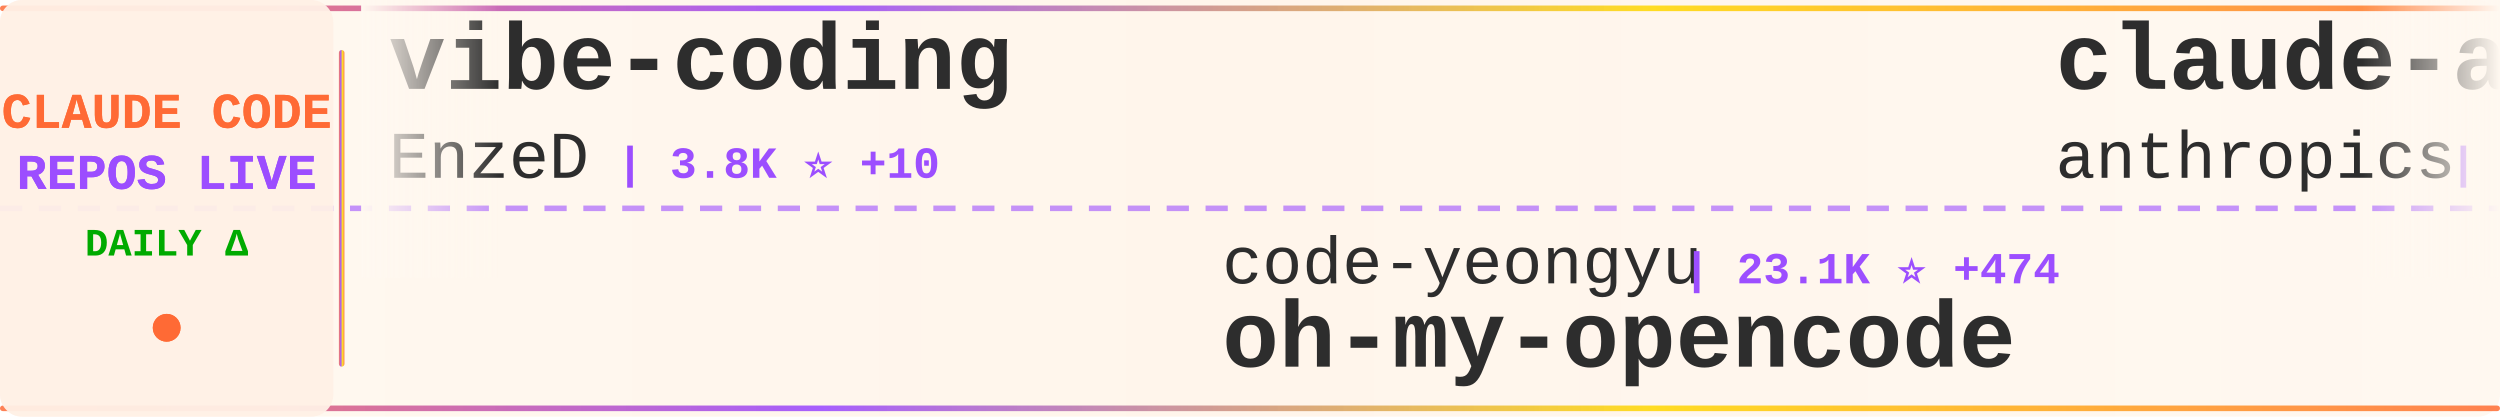
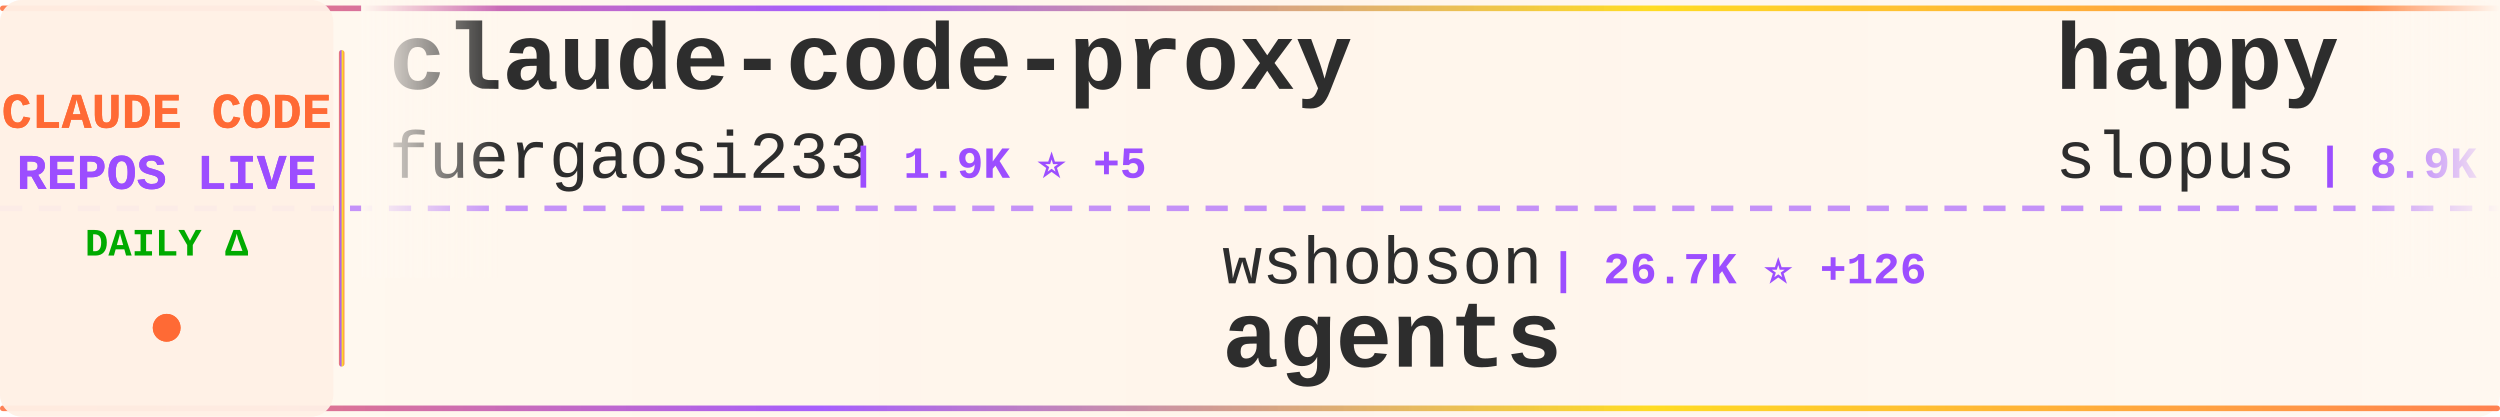
<svg xmlns="http://www.w3.org/2000/svg" width="900" height="150">
  <defs>
    <linearGradient id="tickerBg" x1="0%" y1="0%" x2="100%" y2="0%">
      <stop offset="0%" style="stop-color:#fff8f0;stop-opacity:0.98" />
      <stop offset="50%" style="stop-color:#fff5eb;stop-opacity:1" />
      <stop offset="100%" style="stop-color:#fff8f0;stop-opacity:0.98" />
    </linearGradient>
    <linearGradient id="borderGrad" x1="0%" y1="0%" x2="100%" y2="0%">
      <stop offset="0%" style="stop-color:#FF6B35;stop-opacity:0.85">
        <animate attributeName="stop-opacity" values="0.85;1;0.85" dur="2s" repeatCount="indefinite" />
      </stop>
      <stop offset="33%" style="stop-color:#9C4EFF;stop-opacity:0.9">
        <animate attributeName="stop-opacity" values="0.9;1;0.9" dur="2.2s" repeatCount="indefinite" />
      </stop>
      <stop offset="66%" style="stop-color:#FFD700;stop-opacity:0.85">
        <animate attributeName="stop-opacity" values="0.85;1;0.85" dur="1.8s" repeatCount="indefinite" />
      </stop>
      <stop offset="100%" style="stop-color:#FF6B35;stop-opacity:0.85">
        <animate attributeName="stop-opacity" values="0.85;1;0.85" dur="2s" repeatCount="indefinite" />
      </stop>
    </linearGradient>
    <filter id="textGlow">
      <feGaussianBlur stdDeviation="0.15" result="coloredBlur" />
      <feMerge>
        <feMergeNode in="coloredBlur" />
        <feMergeNode in="SourceGraphic" />
      </feMerge>
    </filter>
    <filter id="metricGlow">
      <feGaussianBlur stdDeviation="0.2" result="coloredBlur" />
      <feMerge>
        <feMergeNode in="coloredBlur" />
        <feMergeNode in="SourceGraphic" />
      </feMerge>
    </filter>
    <linearGradient id="leftFade" x1="0%" y1="0%" x2="100%" y2="0%">
      <stop offset="0%" style="stop-color:#fff8f0;stop-opacity:1" />
      <stop offset="100%" style="stop-color:#fff8f0;stop-opacity:0" />
    </linearGradient>
    <linearGradient id="rightFade" x1="0%" y1="0%" x2="100%" y2="0%">
      <stop offset="0%" style="stop-color:#fff8f0;stop-opacity:0" />
      <stop offset="100%" style="stop-color:#fff8f0;stop-opacity:1" />
    </linearGradient>
  </defs>
  <rect width="900" height="150" fill="url(#tickerBg)" rx="8" />
  <rect x="0" y="2" width="900" height="2" fill="url(#borderGrad)" rx="1" />
  <rect x="0" y="146" width="900" height="2" fill="url(#borderGrad)" rx="1" />
  <line x1="0" y1="75" x2="900" y2="75" stroke="#9C4EFF" stroke-width="2" stroke-dasharray="8 6" opacity="0.6" />
  <rect x="0" y="0" width="120" height="150" fill="#fff0e6" opacity="0.95" rx="8" />
  <text x="60" y="46" font-family="'Courier New', monospace" font-size="18" font-weight="bold" fill="#FF6B35" text-anchor="middle" filter="url(#textGlow)">
    CLAUDE CODE
  </text>
  <text x="60" y="68" font-family="'Courier New', monospace" font-size="18" font-weight="bold" fill="#9C4EFF" text-anchor="middle" filter="url(#textGlow)">
    REPOS LIVE
  </text>
  <text x="60" y="92" font-family="'Courier New', monospace" font-size="14" font-weight="bold" fill="#00aa00" text-anchor="middle">
    DAILY Δ
  </text>
  <circle cx="60" cy="118" r="5" fill="#FF6B35" filter="url(#metricGlow)">
    <animate attributeName="r" values="4;6;4" dur="1.5s" repeatCount="indefinite" />
    <animate attributeName="opacity" values="0.6;1;0.6" dur="1.5s" repeatCount="indefinite" />
  </circle>
  <rect x="122" y="18" width="2" height="114" fill="url(#borderGrad)" rx="1" />
  <clipPath id="tickerClip">
    <rect x="130" y="0" width="770" height="150" />
  </clipPath>
  <g clip-path="url(#tickerClip)">
    <g id="tickerItems">
      <animateTransform attributeName="transform" attributeType="XML" type="translate" from="0 0" to="-3000 0" dur="54s" repeatCount="indefinite" />
      <g transform="translate(0, 0)">
-         <text x="140" y="32" font-family="'Courier New', monospace" font-size="34" font-weight="bold" fill="#2d2d2d">vibe-coding</text>
-         <text x="140" y="64" font-family="'Courier New', monospace" font-size="24" font-weight="normal" fill="#2d2d2d" opacity="1.0">EnzeD</text>
-         <text x="222" y="64" font-family="'Courier New', monospace" font-size="16" font-weight="bold" fill="#9C4EFF"> | 3.8K ⭐ +10</text>
+         <text x="140" y="32" font-family="'Courier New', monospace" font-size="34" font-weight="bold" fill="#2d2d2d">claude-code-proxy</text>
+         <text x="140" y="64" font-family="'Courier New', monospace" font-size="24" font-weight="normal" fill="#2d2d2d" opacity="1.0">fuergaosi233</text>
+         <text x="306" y="64" font-family="'Courier New', monospace" font-size="16" font-weight="bold" fill="#9C4EFF"> | 1.9K ⭐ +5</text>
      </g>
      <g transform="translate(300, 0)">
-         <text x="140" y="102" font-family="'Courier New', monospace" font-size="24" font-weight="normal" fill="#2d2d2d" opacity="1.0">code-yeongyu</text>
-         <text x="306" y="102" font-family="'Courier New', monospace" font-size="16" font-weight="bold" fill="#9C4EFF"> | 23.1K ⭐ +474</text>
-         <text x="140" y="132" font-family="'Courier New', monospace" font-size="34" font-weight="bold" fill="#2d2d2d">oh-my-opencode</text>
+         <text x="140" y="102" font-family="'Courier New', monospace" font-size="24" font-weight="normal" fill="#2d2d2d" opacity="1.0">wshobson</text>
+         <text x="258" y="102" font-family="'Courier New', monospace" font-size="16" font-weight="bold" fill="#9C4EFF"> | 26.7K ⭐ +126</text>
+         <text x="140" y="132" font-family="'Courier New', monospace" font-size="34" font-weight="bold" fill="#2d2d2d">agents</text>
      </g>
      <g transform="translate(600, 0)">
-         <text x="140" y="32" font-family="'Courier New', monospace" font-size="34" font-weight="bold" fill="#2d2d2d">claude-agent-sdk-demos</text>
-         <text x="140" y="64" font-family="'Courier New', monospace" font-size="24" font-weight="normal" fill="#2d2d2d" opacity="1.0">anthropics</text>
-         <text x="282" y="64" font-family="'Courier New', monospace" font-size="16" font-weight="bold" fill="#9C4EFF"> | 1.2K ⭐ +18</text>
+         <text x="140" y="32" font-family="'Courier New', monospace" font-size="34" font-weight="bold" fill="#2d2d2d">happy</text>
+         <text x="140" y="64" font-family="'Courier New', monospace" font-size="24" font-weight="normal" fill="#2d2d2d" opacity="1.0">slopus</text>
+         <text x="234" y="64" font-family="'Courier New', monospace" font-size="16" font-weight="bold" fill="#9C4EFF"> | 8.9K ⭐ +237</text>
      </g>
      <g transform="translate(900, 0)">
-         <text x="140" y="102" font-family="'Courier New', monospace" font-size="24" font-weight="normal" fill="#2d2d2d" opacity="1.0">andrepimenta</text>
-         <text x="306" y="102" font-family="'Courier New', monospace" font-size="16" font-weight="bold" fill="#9C4EFF"> | 976 ⭐ +1</text>
-         <text x="140" y="132" font-family="'Courier New', monospace" font-size="34" font-weight="bold" fill="#2d2d2d">claude-code-chat</text>
+         <text x="140" y="102" font-family="'Courier New', monospace" font-size="24" font-weight="normal" fill="#2d2d2d" opacity="1.0">browser-use</text>
+         <text x="294" y="102" font-family="'Courier New', monospace" font-size="16" font-weight="bold" fill="#9C4EFF"> | 76.8K ⭐ +429</text>
+         <text x="140" y="132" font-family="'Courier New', monospace" font-size="34" font-weight="bold" fill="#2d2d2d">browser-use</text>
      </g>
      <g transform="translate(1200, 0)">
-         <text x="140" y="32" font-family="'Courier New', monospace" font-size="34" font-weight="bold" fill="#2d2d2d">claude-code-mcp</text>
-         <text x="140" y="64" font-family="'Courier New', monospace" font-size="24" font-weight="normal" fill="#2d2d2d" opacity="1.0">steipete</text>
-         <text x="258" y="64" font-family="'Courier New', monospace" font-size="16" font-weight="bold" fill="#9C4EFF"> | 1.0K ⭐ +4</text>
+         <text x="140" y="32" font-family="'Courier New', monospace" font-size="34" font-weight="bold" fill="#2d2d2d">claude-code-ide.el</text>
+         <text x="140" y="64" font-family="'Courier New', monospace" font-size="24" font-weight="normal" fill="#2d2d2d" opacity="1.0">manzaltu</text>
+         <text x="258" y="64" font-family="'Courier New', monospace" font-size="16" font-weight="bold" fill="#9C4EFF"> | 1.3K ⭐ +2</text>
      </g>
      <g transform="translate(1500, 0)">
-         <text x="140" y="102" font-family="'Courier New', monospace" font-size="24" font-weight="normal" fill="#2d2d2d" opacity="1.0">sugyan</text>
-         <text x="234" y="102" font-family="'Courier New', monospace" font-size="16" font-weight="bold" fill="#9C4EFF"> | 863 ⭐ +1</text>
-         <text x="140" y="132" font-family="'Courier New', monospace" font-size="34" font-weight="bold" fill="#2d2d2d">claude-code-webui</text>
+         <text x="140" y="102" font-family="'Courier New', monospace" font-size="24" font-weight="normal" fill="#2d2d2d" opacity="1.0">Piebald-AI</text>
+         <text x="282" y="102" font-family="'Courier New', monospace" font-size="16" font-weight="bold" fill="#9C4EFF"> | 3.5K ⭐ +66</text>
+         <text x="140" y="132" font-family="'Courier New', monospace" font-size="34" font-weight="bold" fill="#2d2d2d">claude-code-system-promp...</text>
      </g>
      <g transform="translate(1800, 0)">
-         <text x="140" y="32" font-family="'Courier New', monospace" font-size="34" font-weight="bold" fill="#2d2d2d">claude-code-tresor</text>
-         <text x="140" y="64" font-family="'Courier New', monospace" font-size="24" font-weight="normal" fill="#2d2d2d" opacity="1.0">alirezarezvani</text>
-         <text x="330" y="64" font-family="'Courier New', monospace" font-size="16" font-weight="bold" fill="#9C4EFF"> | 450 ⭐ +3</text>
+         <text x="140" y="32" font-family="'Courier New', monospace" font-size="34" font-weight="bold" fill="#2d2d2d">claude-code-hub</text>
+         <text x="140" y="64" font-family="'Courier New', monospace" font-size="24" font-weight="normal" fill="#2d2d2d" opacity="1.0">zsio</text>
+         <text x="210" y="64" font-family="'Courier New', monospace" font-size="16" font-weight="bold" fill="#9C4EFF"> | 150 ⭐</text>
      </g>
      <g transform="translate(2100, 0)">
-         <text x="140" y="102" font-family="'Courier New', monospace" font-size="24" font-weight="normal" fill="#2d2d2d" opacity="1.0">DmitrySolana</text>
-         <text x="306" y="102" font-family="'Courier New', monospace" font-size="16" font-weight="bold" fill="#9C4EFF"> | 1.2K ⭐ +1</text>
-         <text x="140" y="132" font-family="'Courier New', monospace" font-size="34" font-weight="bold" fill="#2d2d2d">ralph-claude-code</text>
+         <text x="140" y="102" font-family="'Courier New', monospace" font-size="24" font-weight="normal" fill="#2d2d2d" opacity="1.0">obra</text>
+         <text x="210" y="102" font-family="'Courier New', monospace" font-size="16" font-weight="bold" fill="#9C4EFF"> | 35.3K ⭐ +711</text>
+         <text x="140" y="132" font-family="'Courier New', monospace" font-size="34" font-weight="bold" fill="#2d2d2d">superpowers</text>
      </g>
      <g transform="translate(2400, 0)">
-         <text x="140" y="32" font-family="'Courier New', monospace" font-size="34" font-weight="bold" fill="#2d2d2d">learn-claude-code</text>
-         <text x="140" y="64" font-family="'Courier New', monospace" font-size="24" font-weight="normal" fill="#2d2d2d" opacity="1.0">shareAI-lab</text>
-         <text x="294" y="64" font-family="'Courier New', monospace" font-size="16" font-weight="bold" fill="#9C4EFF"> | 15.2K ⭐ +110</text>
+         <text x="140" y="32" font-family="'Courier New', monospace" font-size="34" font-weight="bold" fill="#2d2d2d">obsidian-skills</text>
+         <text x="140" y="64" font-family="'Courier New', monospace" font-size="24" font-weight="normal" fill="#2d2d2d" opacity="1.0">kepano</text>
+         <text x="234" y="64" font-family="'Courier New', monospace" font-size="16" font-weight="bold" fill="#9C4EFF"> | 8.0K ⭐ +125</text>
      </g>
      <g transform="translate(2700, 0)">
-         <text x="140" y="102" font-family="'Courier New', monospace" font-size="24" font-weight="normal" fill="#2d2d2d" opacity="1.0">numman-ali</text>
-         <text x="282" y="102" font-family="'Courier New', monospace" font-size="16" font-weight="bold" fill="#9C4EFF"> | 7.0K ⭐ +72</text>
-         <text x="140" y="132" font-family="'Courier New', monospace" font-size="34" font-weight="bold" fill="#2d2d2d">openskills</text>
+         <text x="140" y="102" font-family="'Courier New', monospace" font-size="24" font-weight="normal" fill="#2d2d2d" opacity="1.0">greggh</text>
+         <text x="234" y="102" font-family="'Courier New', monospace" font-size="16" font-weight="bold" fill="#9C4EFF"> | 1.8K ⭐ +3</text>
+         <text x="140" y="132" font-family="'Courier New', monospace" font-size="34" font-weight="bold" fill="#2d2d2d">claude-code.nvim</text>
      </g>
      <g transform="translate(3000, 0)">
-         <text x="140" y="32" font-family="'Courier New', monospace" font-size="34" font-weight="bold" fill="#2d2d2d">vibe-coding</text>
-         <text x="140" y="64" font-family="'Courier New', monospace" font-size="24" font-weight="normal" fill="#2d2d2d" opacity="1.0">EnzeD</text>
-         <text x="222" y="64" font-family="'Courier New', monospace" font-size="16" font-weight="bold" fill="#9C4EFF"> | 3.8K ⭐ +10</text>
+         <text x="140" y="32" font-family="'Courier New', monospace" font-size="34" font-weight="bold" fill="#2d2d2d">claude-code-proxy</text>
+         <text x="140" y="64" font-family="'Courier New', monospace" font-size="24" font-weight="normal" fill="#2d2d2d" opacity="1.0">fuergaosi233</text>
+         <text x="306" y="64" font-family="'Courier New', monospace" font-size="16" font-weight="bold" fill="#9C4EFF"> | 1.9K ⭐ +5</text>
      </g>
      <g transform="translate(3300, 0)">
-         <text x="140" y="102" font-family="'Courier New', monospace" font-size="24" font-weight="normal" fill="#2d2d2d" opacity="1.0">code-yeongyu</text>
-         <text x="306" y="102" font-family="'Courier New', monospace" font-size="16" font-weight="bold" fill="#9C4EFF"> | 23.1K ⭐ +474</text>
-         <text x="140" y="132" font-family="'Courier New', monospace" font-size="34" font-weight="bold" fill="#2d2d2d">oh-my-opencode</text>
+         <text x="140" y="102" font-family="'Courier New', monospace" font-size="24" font-weight="normal" fill="#2d2d2d" opacity="1.0">wshobson</text>
+         <text x="258" y="102" font-family="'Courier New', monospace" font-size="16" font-weight="bold" fill="#9C4EFF"> | 26.7K ⭐ +126</text>
+         <text x="140" y="132" font-family="'Courier New', monospace" font-size="34" font-weight="bold" fill="#2d2d2d">agents</text>
      </g>
      <g transform="translate(3600, 0)">
-         <text x="140" y="32" font-family="'Courier New', monospace" font-size="34" font-weight="bold" fill="#2d2d2d">claude-agent-sdk-demos</text>
-         <text x="140" y="64" font-family="'Courier New', monospace" font-size="24" font-weight="normal" fill="#2d2d2d" opacity="1.0">anthropics</text>
-         <text x="282" y="64" font-family="'Courier New', monospace" font-size="16" font-weight="bold" fill="#9C4EFF"> | 1.2K ⭐ +18</text>
+         <text x="140" y="32" font-family="'Courier New', monospace" font-size="34" font-weight="bold" fill="#2d2d2d">happy</text>
+         <text x="140" y="64" font-family="'Courier New', monospace" font-size="24" font-weight="normal" fill="#2d2d2d" opacity="1.0">slopus</text>
+         <text x="234" y="64" font-family="'Courier New', monospace" font-size="16" font-weight="bold" fill="#9C4EFF"> | 8.9K ⭐ +237</text>
      </g>
      <g transform="translate(3900, 0)">
-         <text x="140" y="102" font-family="'Courier New', monospace" font-size="24" font-weight="normal" fill="#2d2d2d" opacity="1.0">andrepimenta</text>
-         <text x="306" y="102" font-family="'Courier New', monospace" font-size="16" font-weight="bold" fill="#9C4EFF"> | 976 ⭐ +1</text>
-         <text x="140" y="132" font-family="'Courier New', monospace" font-size="34" font-weight="bold" fill="#2d2d2d">claude-code-chat</text>
+         <text x="140" y="102" font-family="'Courier New', monospace" font-size="24" font-weight="normal" fill="#2d2d2d" opacity="1.0">browser-use</text>
+         <text x="294" y="102" font-family="'Courier New', monospace" font-size="16" font-weight="bold" fill="#9C4EFF"> | 76.8K ⭐ +429</text>
+         <text x="140" y="132" font-family="'Courier New', monospace" font-size="34" font-weight="bold" fill="#2d2d2d">browser-use</text>
      </g>
    </g>
  </g>
  <rect x="130" y="0" width="50" height="100" fill="url(#leftFade)" />
  <rect x="850" y="0" width="50" height="100" fill="url(#rightFade)" />
</svg>
